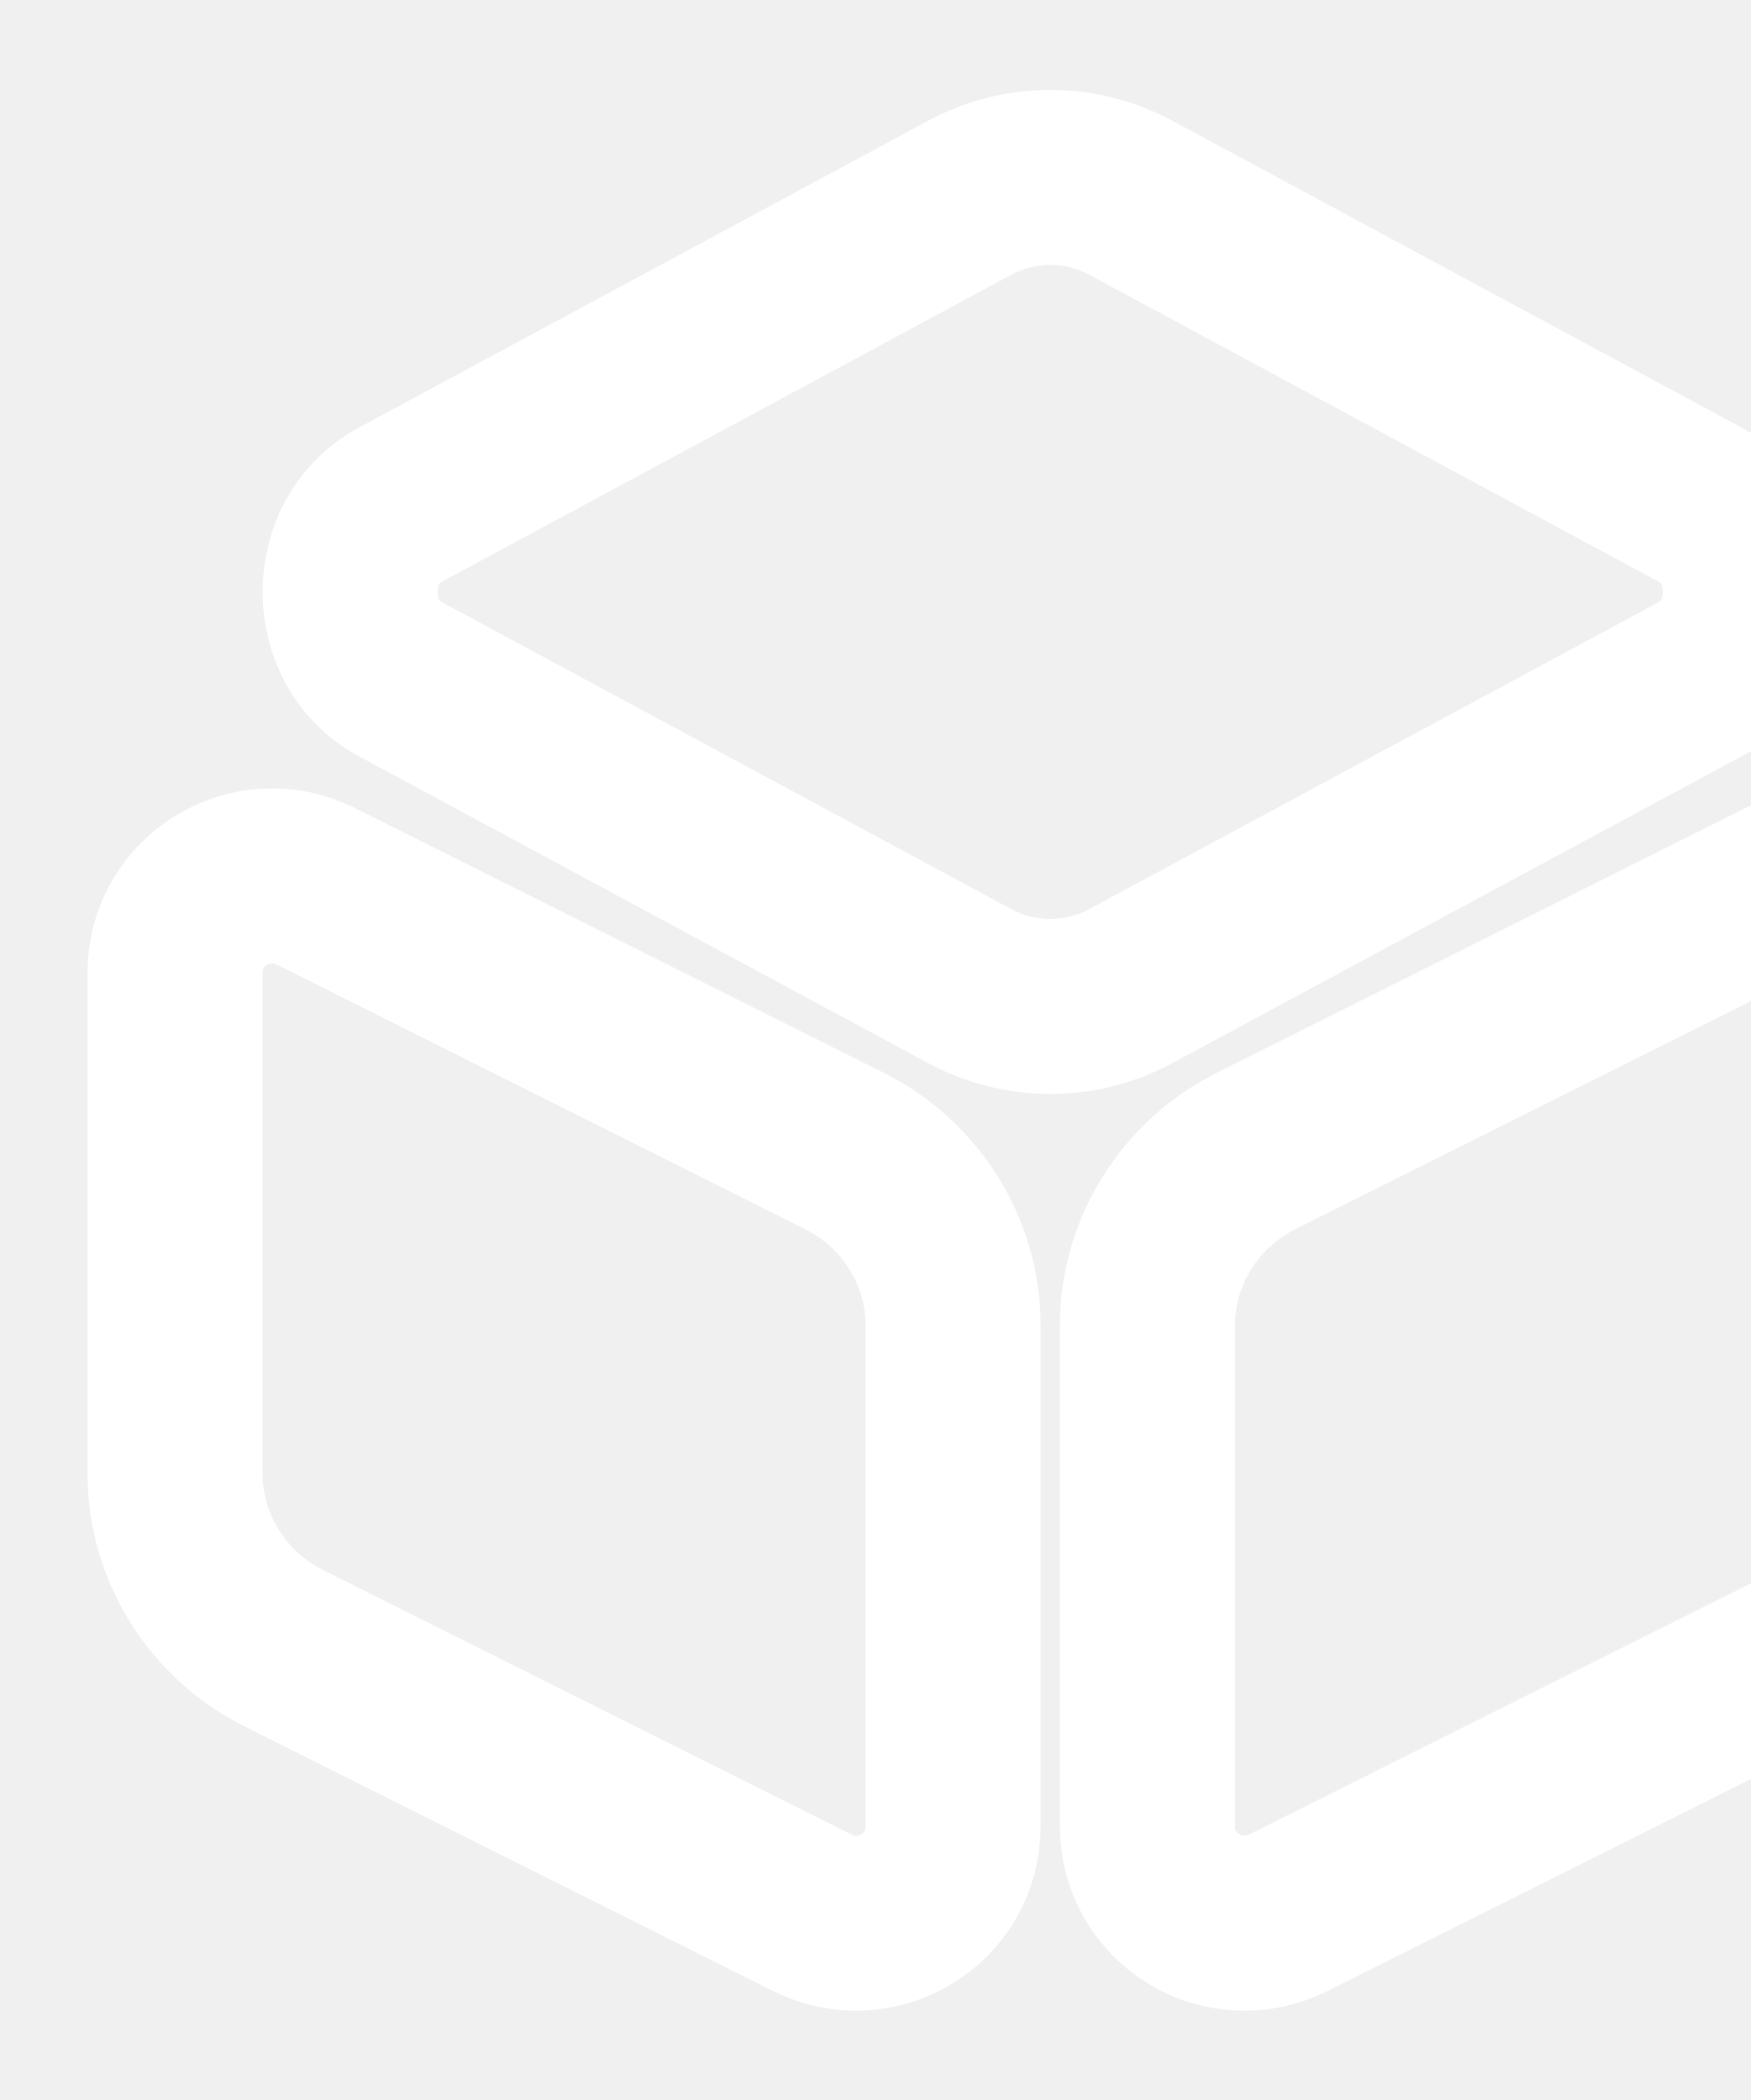
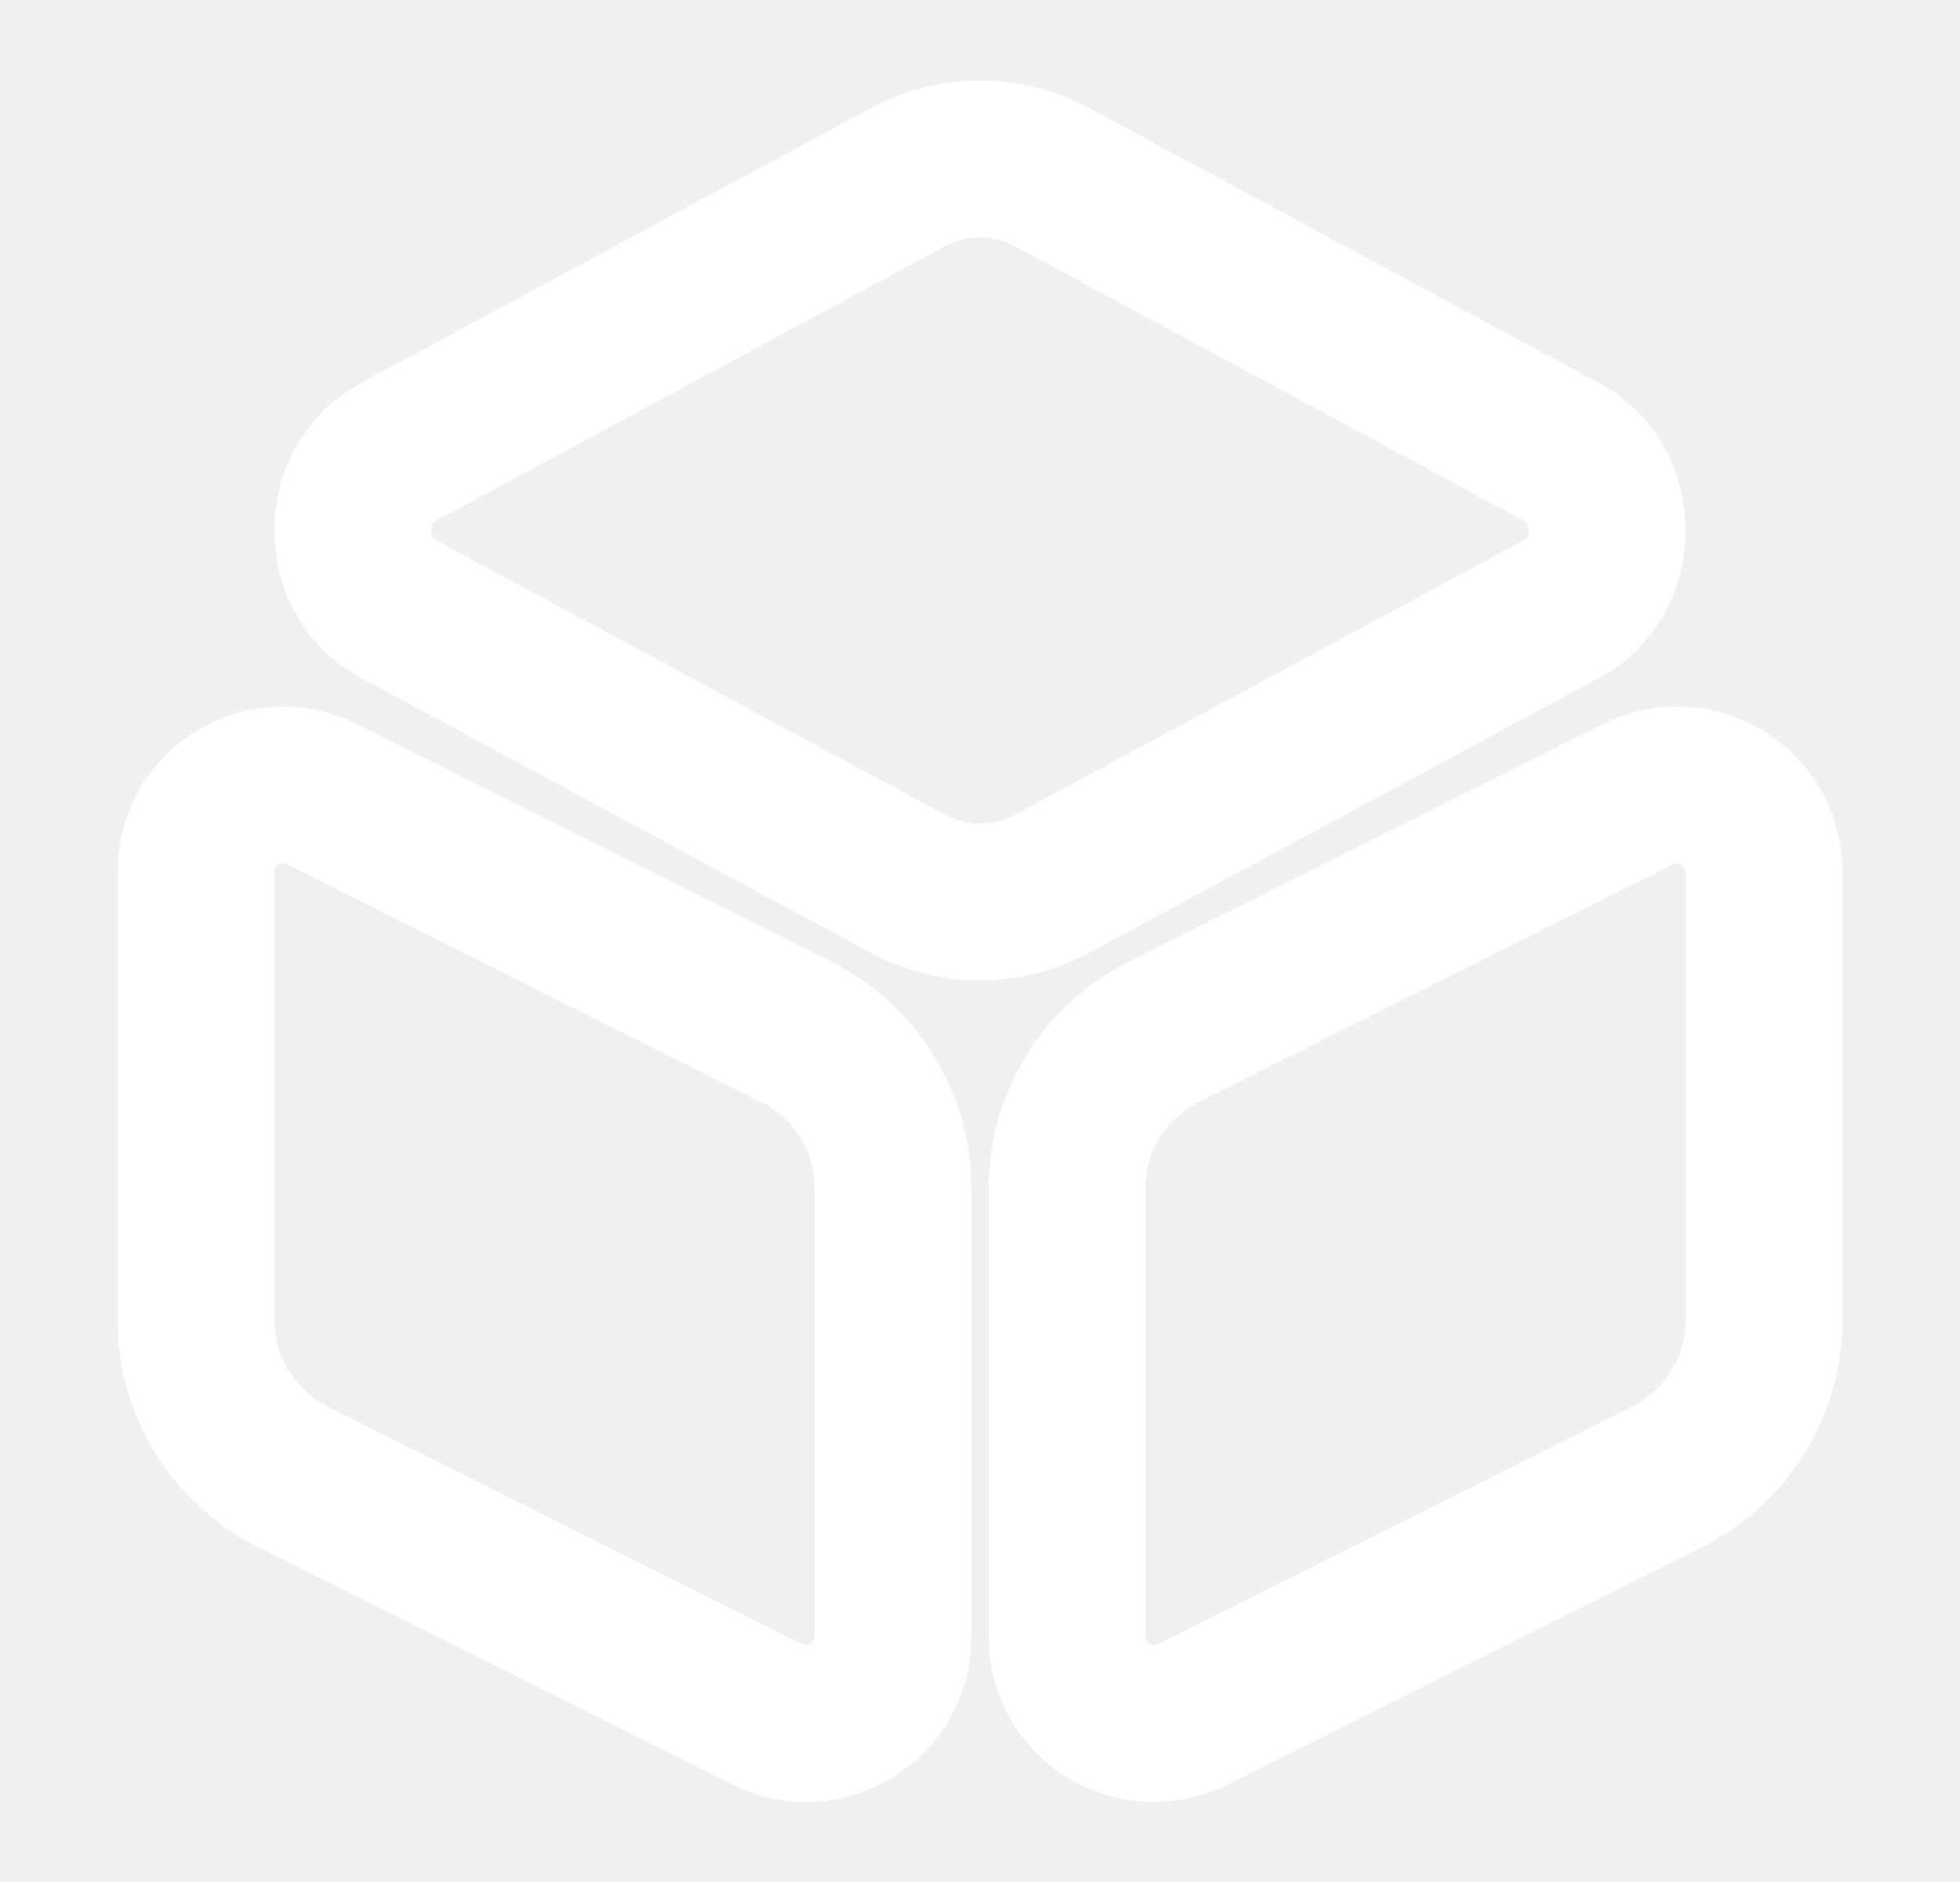
- <svg xmlns="http://www.w3.org/2000/svg" width="20" height="24" viewBox="0 0 20 24" fill="none">
-   <path d="M12.92 2.26L19.43 5.77C20.19 6.18 20.19 7.35 19.43 7.76L12.92 11.27C12.34 11.58 11.66 11.58 11.08 11.27L4.57 7.76C3.81 7.35 3.81 6.18 4.57 5.77L11.08 2.26C11.66 1.95 12.34 1.95 12.92 2.26Z" stroke="white" stroke-width="2" stroke-linecap="round" stroke-linejoin="round" />
-   <path d="M3.61 10.13L9.66 13.16C10.41 13.54 10.89 14.31 10.89 15.15V20.87C10.89 21.7 10.02 22.23 9.28 21.86L3.23 18.83C2.48 18.45 2 17.68 2 16.84V11.12C2 10.29 2.87 9.76 3.61 10.13Z" stroke="white" stroke-width="2" stroke-linecap="round" stroke-linejoin="round" />
-   <path d="M20.39 10.13L14.34 13.16C13.59 13.54 13.11 14.31 13.11 15.15V20.87C13.11 21.7 13.98 22.23 14.72 21.86L20.77 18.83C21.52 18.45 22 17.68 22 16.84V11.12C22 10.29 21.13 9.76 20.39 10.13Z" stroke="white" stroke-width="2" stroke-linecap="round" stroke-linejoin="round" />
+ <svg xmlns="http://www.w3.org/2000/svg" width="25" height="24" viewBox="0 0 25 24" fill="none">
+   <path d="M13.42 2.26L19.93 5.77C20.69 6.18 20.69 7.35 19.93 7.76L13.42 11.27C12.84 11.58 12.16 11.58 11.58 11.27L5.07 7.76C4.31 7.35 4.31 6.18 5.07 5.77L11.58 2.26C12.16 1.95 12.84 1.95 13.42 2.26Z" stroke="white" stroke-width="2" stroke-linecap="round" stroke-linejoin="round" />
+   <path d="M4.11 10.13L10.16 13.16C10.91 13.54 11.39 14.31 11.39 15.15V20.87C11.39 21.7 10.52 22.23 9.78 21.86L3.73 18.83C2.98 18.45 2.5 17.68 2.5 16.84V11.12C2.5 10.29 3.37 9.76 4.11 10.13Z" stroke="white" stroke-width="2" stroke-linecap="round" stroke-linejoin="round" />
+   <path d="M20.89 10.13L14.84 13.16C14.09 13.54 13.61 14.31 13.61 15.15V20.87C13.61 21.7 14.48 22.23 15.22 21.86L21.27 18.83C22.02 18.45 22.5 17.68 22.5 16.84V11.12C22.5 10.29 21.63 9.76 20.89 10.13Z" stroke="white" stroke-width="2" stroke-linecap="round" stroke-linejoin="round" />
</svg>
